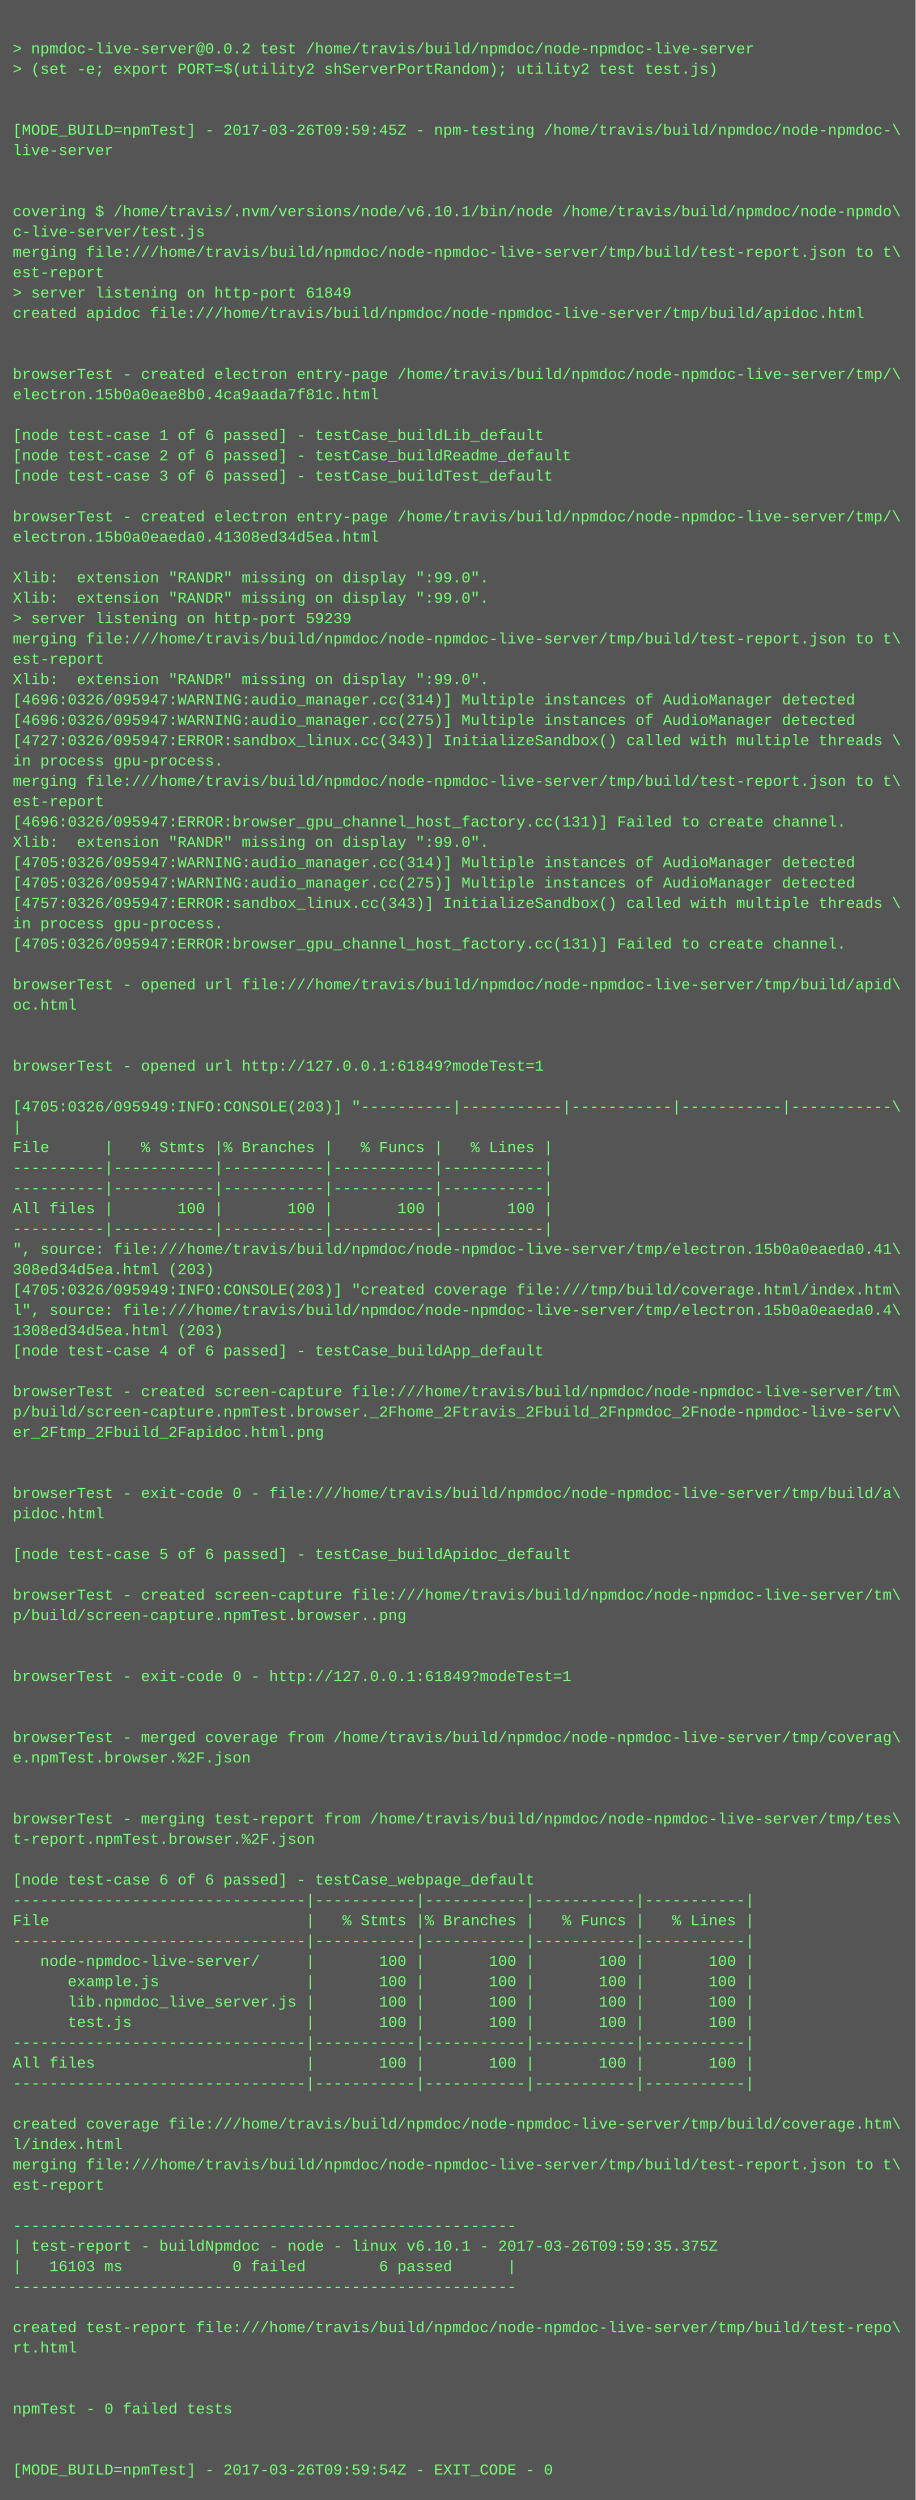
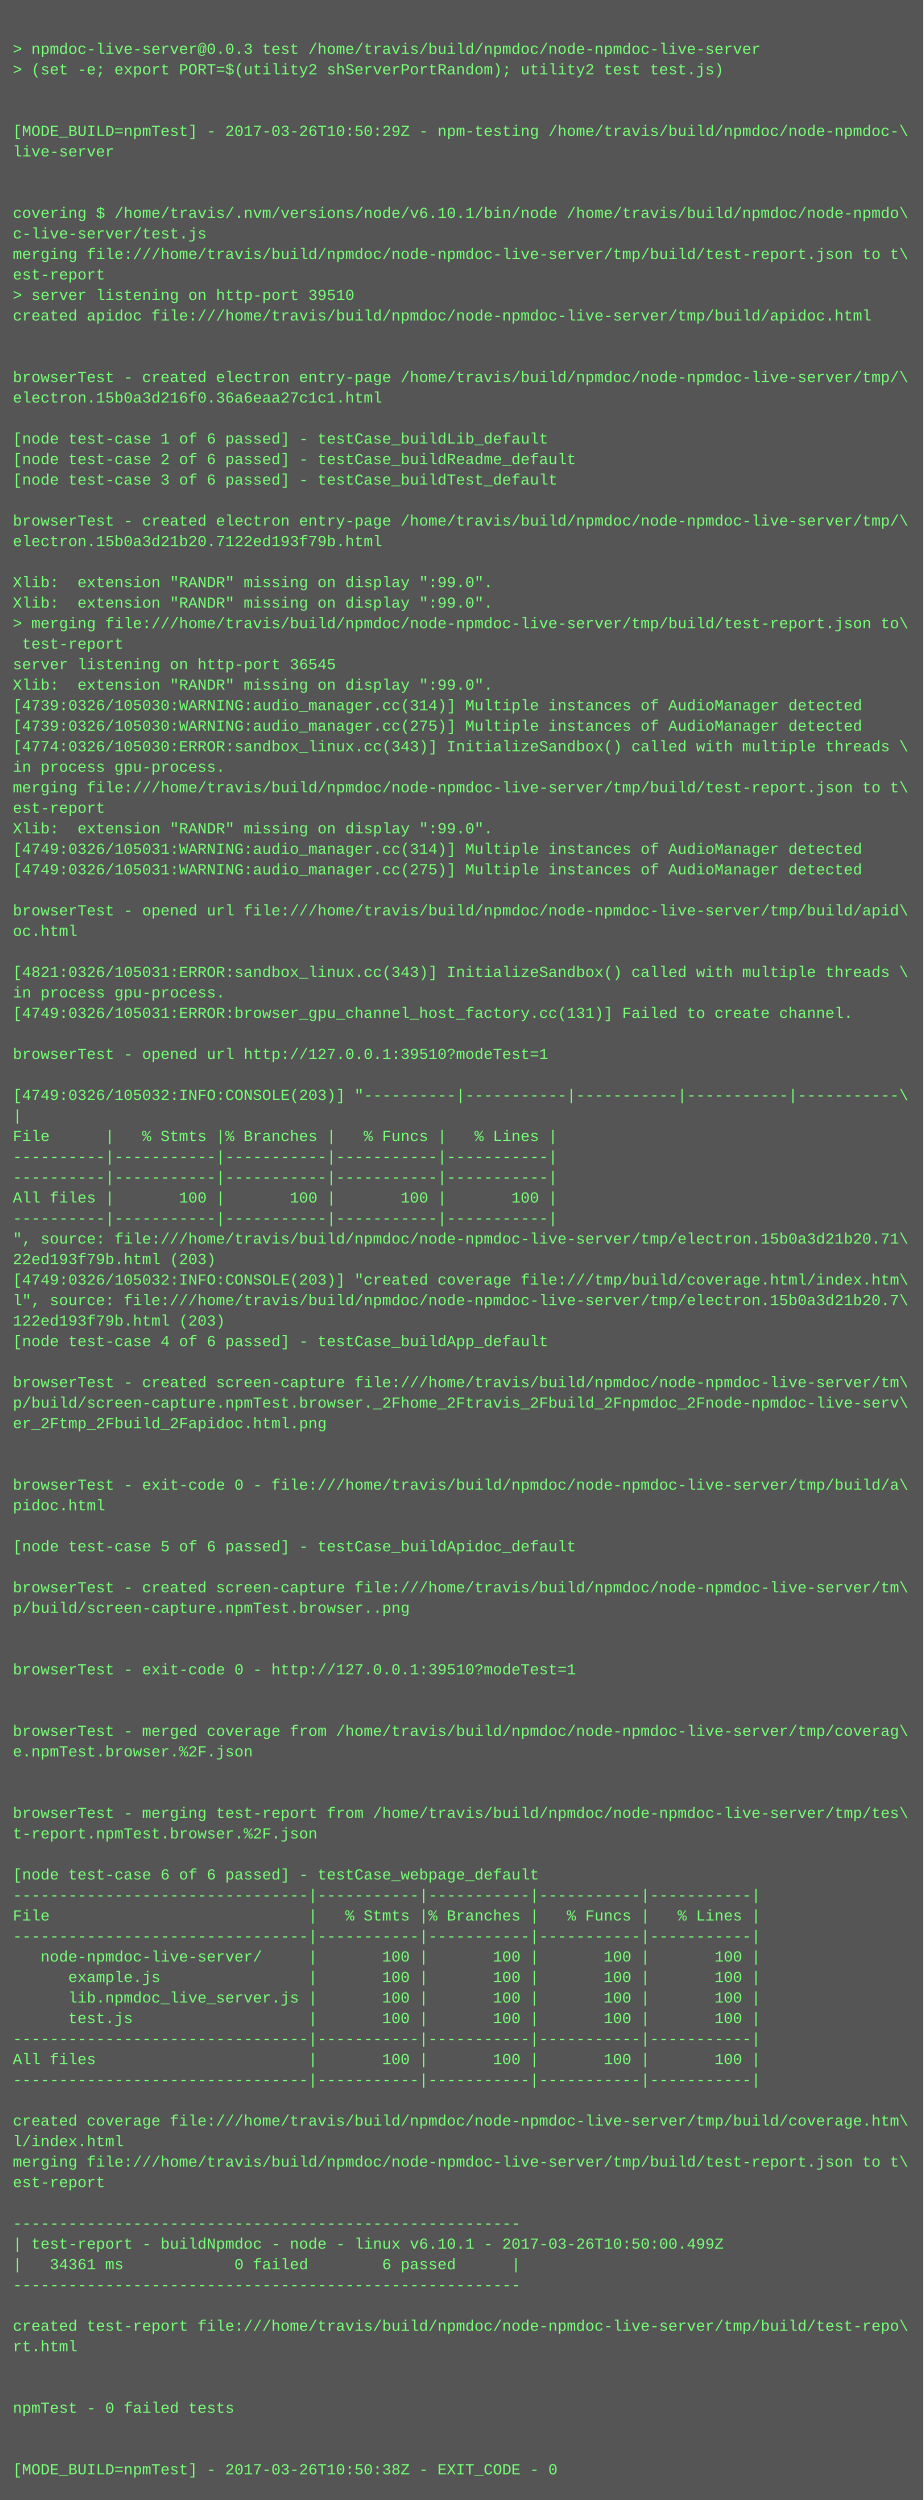
- <svg xmlns="http://www.w3.org/2000/svg" height="1966" width="720">
-   <rect height="1966" fill="#555" width="720" />
+ <svg xmlns="http://www.w3.org/2000/svg" height="1950" width="720">
+   <rect height="1950" fill="#555" width="720" />
  <text fill="#7f7" font-family="Courier New" font-size="12" xml:space="preserve">
    <tspan x="10" y="26" />
-     <tspan x="10" y="42">&gt; npmdoc-live-server@0.0.2 test /home/travis/build/npmdoc/node-npmdoc-live-server</tspan>
+     <tspan x="10" y="42">&gt; npmdoc-live-server@0.0.3 test /home/travis/build/npmdoc/node-npmdoc-live-server</tspan>
    <tspan x="10" y="58">&gt; (set -e; export PORT=$(utility2 shServerPortRandom); utility2 test test.js)</tspan>
    <tspan x="10" y="74" />
    <tspan x="10" y="90" />
-     <tspan x="10" y="106">[MODE_BUILD=npmTest] - 2017-03-26T09:59:45Z - npm-testing /home/travis/build/npmdoc/node-npmdoc-\</tspan>
+     <tspan x="10" y="106">[MODE_BUILD=npmTest] - 2017-03-26T10:50:29Z - npm-testing /home/travis/build/npmdoc/node-npmdoc-\</tspan>
    <tspan x="10" y="122">live-server</tspan>
    <tspan x="10" y="138" />
    <tspan x="10" y="154" />
    <tspan x="10" y="170">covering $ /home/travis/.nvm/versions/node/v6.10.1/bin/node /home/travis/build/npmdoc/node-npmdo\</tspan>
    <tspan x="10" y="186">c-live-server/test.js</tspan>
    <tspan x="10" y="202">merging file:///home/travis/build/npmdoc/node-npmdoc-live-server/tmp/build/test-report.json to t\</tspan>
    <tspan x="10" y="218">est-report</tspan>
-     <tspan x="10" y="234">&gt; server listening on http-port 61849</tspan>
+     <tspan x="10" y="234">&gt; server listening on http-port 39510</tspan>
    <tspan x="10" y="250">created apidoc file:///home/travis/build/npmdoc/node-npmdoc-live-server/tmp/build/apidoc.html</tspan>
    <tspan x="10" y="266" />
    <tspan x="10" y="282" />
    <tspan x="10" y="298">browserTest - created electron entry-page /home/travis/build/npmdoc/node-npmdoc-live-server/tmp/\</tspan>
-     <tspan x="10" y="314">electron.15b0a0eae8b0.4ca9aada7f81c.html</tspan>
+     <tspan x="10" y="314">electron.15b0a3d216f0.36a6eaa27c1c1.html</tspan>
    <tspan x="10" y="330" />
    <tspan x="10" y="346">[node test-case 1 of 6 passed] - testCase_buildLib_default</tspan>
    <tspan x="10" y="362">[node test-case 2 of 6 passed] - testCase_buildReadme_default</tspan>
    <tspan x="10" y="378">[node test-case 3 of 6 passed] - testCase_buildTest_default</tspan>
    <tspan x="10" y="394" />
    <tspan x="10" y="410">browserTest - created electron entry-page /home/travis/build/npmdoc/node-npmdoc-live-server/tmp/\</tspan>
-     <tspan x="10" y="426">electron.15b0a0eaeda0.41308ed34d5ea.html</tspan>
+     <tspan x="10" y="426">electron.15b0a3d21b20.7122ed193f79b.html</tspan>
    <tspan x="10" y="442" />
    <tspan x="10" y="458">Xlib:  extension "RANDR" missing on display ":99.0".</tspan>
    <tspan x="10" y="474">Xlib:  extension "RANDR" missing on display ":99.0".</tspan>
-     <tspan x="10" y="490">&gt; server listening on http-port 59239</tspan>
-     <tspan x="10" y="506">merging file:///home/travis/build/npmdoc/node-npmdoc-live-server/tmp/build/test-report.json to t\</tspan>
-     <tspan x="10" y="522">est-report</tspan>
+     <tspan x="10" y="490">&gt; merging file:///home/travis/build/npmdoc/node-npmdoc-live-server/tmp/build/test-report.json to\</tspan>
+     <tspan x="10" y="506"> test-report</tspan>
+     <tspan x="10" y="522">server listening on http-port 36545</tspan>
    <tspan x="10" y="538">Xlib:  extension "RANDR" missing on display ":99.0".</tspan>
-     <tspan x="10" y="554">[4696:0326/095947:WARNING:audio_manager.cc(314)] Multiple instances of AudioManager detected</tspan>
-     <tspan x="10" y="570">[4696:0326/095947:WARNING:audio_manager.cc(275)] Multiple instances of AudioManager detected</tspan>
-     <tspan x="10" y="586">[4727:0326/095947:ERROR:sandbox_linux.cc(343)] InitializeSandbox() called with multiple threads \</tspan>
+     <tspan x="10" y="554">[4739:0326/105030:WARNING:audio_manager.cc(314)] Multiple instances of AudioManager detected</tspan>
+     <tspan x="10" y="570">[4739:0326/105030:WARNING:audio_manager.cc(275)] Multiple instances of AudioManager detected</tspan>
+     <tspan x="10" y="586">[4774:0326/105030:ERROR:sandbox_linux.cc(343)] InitializeSandbox() called with multiple threads \</tspan>
    <tspan x="10" y="602">in process gpu-process. </tspan>
    <tspan x="10" y="618">merging file:///home/travis/build/npmdoc/node-npmdoc-live-server/tmp/build/test-report.json to t\</tspan>
    <tspan x="10" y="634">est-report</tspan>
-     <tspan x="10" y="650">[4696:0326/095947:ERROR:browser_gpu_channel_host_factory.cc(131)] Failed to create channel.</tspan>
-     <tspan x="10" y="666">Xlib:  extension "RANDR" missing on display ":99.0".</tspan>
-     <tspan x="10" y="682">[4705:0326/095947:WARNING:audio_manager.cc(314)] Multiple instances of AudioManager detected</tspan>
-     <tspan x="10" y="698">[4705:0326/095947:WARNING:audio_manager.cc(275)] Multiple instances of AudioManager detected</tspan>
-     <tspan x="10" y="714">[4757:0326/095947:ERROR:sandbox_linux.cc(343)] InitializeSandbox() called with multiple threads \</tspan>
-     <tspan x="10" y="730">in process gpu-process. </tspan>
-     <tspan x="10" y="746">[4705:0326/095947:ERROR:browser_gpu_channel_host_factory.cc(131)] Failed to create channel.</tspan>
-     <tspan x="10" y="762" />
-     <tspan x="10" y="778">browserTest - opened url file:///home/travis/build/npmdoc/node-npmdoc-live-server/tmp/build/apid\</tspan>
-     <tspan x="10" y="794">oc.html</tspan>
+     <tspan x="10" y="650">Xlib:  extension "RANDR" missing on display ":99.0".</tspan>
+     <tspan x="10" y="666">[4749:0326/105031:WARNING:audio_manager.cc(314)] Multiple instances of AudioManager detected</tspan>
+     <tspan x="10" y="682">[4749:0326/105031:WARNING:audio_manager.cc(275)] Multiple instances of AudioManager detected</tspan>
+     <tspan x="10" y="698" />
+     <tspan x="10" y="714">browserTest - opened url file:///home/travis/build/npmdoc/node-npmdoc-live-server/tmp/build/apid\</tspan>
+     <tspan x="10" y="730">oc.html</tspan>
+     <tspan x="10" y="746" />
+     <tspan x="10" y="762">[4821:0326/105031:ERROR:sandbox_linux.cc(343)] InitializeSandbox() called with multiple threads \</tspan>
+     <tspan x="10" y="778">in process gpu-process. </tspan>
+     <tspan x="10" y="794">[4749:0326/105031:ERROR:browser_gpu_channel_host_factory.cc(131)] Failed to create channel.</tspan>
    <tspan x="10" y="810" />
-     <tspan x="10" y="826" />
-     <tspan x="10" y="842">browserTest - opened url http://127.0.0.1:61849?modeTest=1</tspan>
-     <tspan x="10" y="858" />
-     <tspan x="10" y="874">[4705:0326/095949:INFO:CONSOLE(203)] "----------|-----------|-----------|-----------|-----------\</tspan>
-     <tspan x="10" y="890">|</tspan>
-     <tspan x="10" y="906">File      |   % Stmts |% Branches |   % Funcs |   % Lines |</tspan>
+     <tspan x="10" y="826">browserTest - opened url http://127.0.0.1:39510?modeTest=1</tspan>
+     <tspan x="10" y="842" />
+     <tspan x="10" y="858">[4749:0326/105032:INFO:CONSOLE(203)] "----------|-----------|-----------|-----------|-----------\</tspan>
+     <tspan x="10" y="874">|</tspan>
+     <tspan x="10" y="890">File      |   % Stmts |% Branches |   % Funcs |   % Lines |</tspan>
+     <tspan x="10" y="906">----------|-----------|-----------|-----------|-----------|</tspan>
    <tspan x="10" y="922">----------|-----------|-----------|-----------|-----------|</tspan>
-     <tspan x="10" y="938">----------|-----------|-----------|-----------|-----------|</tspan>
-     <tspan x="10" y="954">All files |       100 |       100 |       100 |       100 |</tspan>
-     <tspan x="10" y="970">----------|-----------|-----------|-----------|-----------|</tspan>
-     <tspan x="10" y="986">", source: file:///home/travis/build/npmdoc/node-npmdoc-live-server/tmp/electron.15b0a0eaeda0.41\</tspan>
-     <tspan x="10" y="1002">308ed34d5ea.html (203)</tspan>
-     <tspan x="10" y="1018">[4705:0326/095949:INFO:CONSOLE(203)] "created coverage file:///tmp/build/coverage.html/index.htm\</tspan>
-     <tspan x="10" y="1034">l", source: file:///home/travis/build/npmdoc/node-npmdoc-live-server/tmp/electron.15b0a0eaeda0.4\</tspan>
-     <tspan x="10" y="1050">1308ed34d5ea.html (203)</tspan>
-     <tspan x="10" y="1066">[node test-case 4 of 6 passed] - testCase_buildApp_default</tspan>
-     <tspan x="10" y="1082" />
-     <tspan x="10" y="1098">browserTest - created screen-capture file:///home/travis/build/npmdoc/node-npmdoc-live-server/tm\</tspan>
-     <tspan x="10" y="1114">p/build/screen-capture.npmTest.browser._2Fhome_2Ftravis_2Fbuild_2Fnpmdoc_2Fnode-npmdoc-live-serv\</tspan>
-     <tspan x="10" y="1130">er_2Ftmp_2Fbuild_2Fapidoc.html.png</tspan>
+     <tspan x="10" y="938">All files |       100 |       100 |       100 |       100 |</tspan>
+     <tspan x="10" y="954">----------|-----------|-----------|-----------|-----------|</tspan>
+     <tspan x="10" y="970">", source: file:///home/travis/build/npmdoc/node-npmdoc-live-server/tmp/electron.15b0a3d21b20.71\</tspan>
+     <tspan x="10" y="986">22ed193f79b.html (203)</tspan>
+     <tspan x="10" y="1002">[4749:0326/105032:INFO:CONSOLE(203)] "created coverage file:///tmp/build/coverage.html/index.htm\</tspan>
+     <tspan x="10" y="1018">l", source: file:///home/travis/build/npmdoc/node-npmdoc-live-server/tmp/electron.15b0a3d21b20.7\</tspan>
+     <tspan x="10" y="1034">122ed193f79b.html (203)</tspan>
+     <tspan x="10" y="1050">[node test-case 4 of 6 passed] - testCase_buildApp_default</tspan>
+     <tspan x="10" y="1066" />
+     <tspan x="10" y="1082">browserTest - created screen-capture file:///home/travis/build/npmdoc/node-npmdoc-live-server/tm\</tspan>
+     <tspan x="10" y="1098">p/build/screen-capture.npmTest.browser._2Fhome_2Ftravis_2Fbuild_2Fnpmdoc_2Fnode-npmdoc-live-serv\</tspan>
+     <tspan x="10" y="1114">er_2Ftmp_2Fbuild_2Fapidoc.html.png</tspan>
+     <tspan x="10" y="1130" />
    <tspan x="10" y="1146" />
-     <tspan x="10" y="1162" />
-     <tspan x="10" y="1178">browserTest - exit-code 0 - file:///home/travis/build/npmdoc/node-npmdoc-live-server/tmp/build/a\</tspan>
-     <tspan x="10" y="1194">pidoc.html</tspan>
-     <tspan x="10" y="1210" />
-     <tspan x="10" y="1226">[node test-case 5 of 6 passed] - testCase_buildApidoc_default</tspan>
-     <tspan x="10" y="1242" />
-     <tspan x="10" y="1258">browserTest - created screen-capture file:///home/travis/build/npmdoc/node-npmdoc-live-server/tm\</tspan>
-     <tspan x="10" y="1274">p/build/screen-capture.npmTest.browser..png</tspan>
+     <tspan x="10" y="1162">browserTest - exit-code 0 - file:///home/travis/build/npmdoc/node-npmdoc-live-server/tmp/build/a\</tspan>
+     <tspan x="10" y="1178">pidoc.html</tspan>
+     <tspan x="10" y="1194" />
+     <tspan x="10" y="1210">[node test-case 5 of 6 passed] - testCase_buildApidoc_default</tspan>
+     <tspan x="10" y="1226" />
+     <tspan x="10" y="1242">browserTest - created screen-capture file:///home/travis/build/npmdoc/node-npmdoc-live-server/tm\</tspan>
+     <tspan x="10" y="1258">p/build/screen-capture.npmTest.browser..png</tspan>
+     <tspan x="10" y="1274" />
    <tspan x="10" y="1290" />
-     <tspan x="10" y="1306" />
-     <tspan x="10" y="1322">browserTest - exit-code 0 - http://127.0.0.1:61849?modeTest=1</tspan>
+     <tspan x="10" y="1306">browserTest - exit-code 0 - http://127.0.0.1:39510?modeTest=1</tspan>
+     <tspan x="10" y="1322" />
    <tspan x="10" y="1338" />
-     <tspan x="10" y="1354" />
-     <tspan x="10" y="1370">browserTest - merged coverage from /home/travis/build/npmdoc/node-npmdoc-live-server/tmp/coverag\</tspan>
-     <tspan x="10" y="1386">e.npmTest.browser.%2F.json</tspan>
+     <tspan x="10" y="1354">browserTest - merged coverage from /home/travis/build/npmdoc/node-npmdoc-live-server/tmp/coverag\</tspan>
+     <tspan x="10" y="1370">e.npmTest.browser.%2F.json</tspan>
+     <tspan x="10" y="1386" />
    <tspan x="10" y="1402" />
-     <tspan x="10" y="1418" />
-     <tspan x="10" y="1434">browserTest - merging test-report from /home/travis/build/npmdoc/node-npmdoc-live-server/tmp/tes\</tspan>
-     <tspan x="10" y="1450">t-report.npmTest.browser.%2F.json</tspan>
-     <tspan x="10" y="1466" />
-     <tspan x="10" y="1482">[node test-case 6 of 6 passed] - testCase_webpage_default</tspan>
-     <tspan x="10" y="1498">--------------------------------|-----------|-----------|-----------|-----------|</tspan>
-     <tspan x="10" y="1514">File                            |   % Stmts |% Branches |   % Funcs |   % Lines |</tspan>
-     <tspan x="10" y="1530">--------------------------------|-----------|-----------|-----------|-----------|</tspan>
-     <tspan x="10" y="1546">   node-npmdoc-live-server/     |       100 |       100 |       100 |       100 |</tspan>
-     <tspan x="10" y="1562">      example.js                |       100 |       100 |       100 |       100 |</tspan>
-     <tspan x="10" y="1578">      lib.npmdoc_live_server.js |       100 |       100 |       100 |       100 |</tspan>
-     <tspan x="10" y="1594">      test.js                   |       100 |       100 |       100 |       100 |</tspan>
-     <tspan x="10" y="1610">--------------------------------|-----------|-----------|-----------|-----------|</tspan>
-     <tspan x="10" y="1626">All files                       |       100 |       100 |       100 |       100 |</tspan>
-     <tspan x="10" y="1642">--------------------------------|-----------|-----------|-----------|-----------|</tspan>
-     <tspan x="10" y="1658" />
-     <tspan x="10" y="1674">created coverage file:///home/travis/build/npmdoc/node-npmdoc-live-server/tmp/build/coverage.htm\</tspan>
-     <tspan x="10" y="1690">l/index.html</tspan>
-     <tspan x="10" y="1706">merging file:///home/travis/build/npmdoc/node-npmdoc-live-server/tmp/build/test-report.json to t\</tspan>
-     <tspan x="10" y="1722">est-report</tspan>
-     <tspan x="10" y="1738" />
-     <tspan x="10" y="1754">-------------------------------------------------------</tspan>
-     <tspan x="10" y="1770">| test-report - buildNpmdoc - node - linux v6.10.1 - 2017-03-26T09:59:35.375Z</tspan>
-     <tspan x="10" y="1786">|   16103 ms            0 failed        6 passed      |</tspan>
-     <tspan x="10" y="1802">-------------------------------------------------------</tspan>
-     <tspan x="10" y="1818" />
-     <tspan x="10" y="1834">created test-report file:///home/travis/build/npmdoc/node-npmdoc-live-server/tmp/build/test-repo\</tspan>
-     <tspan x="10" y="1850">rt.html</tspan>
+     <tspan x="10" y="1418">browserTest - merging test-report from /home/travis/build/npmdoc/node-npmdoc-live-server/tmp/tes\</tspan>
+     <tspan x="10" y="1434">t-report.npmTest.browser.%2F.json</tspan>
+     <tspan x="10" y="1450" />
+     <tspan x="10" y="1466">[node test-case 6 of 6 passed] - testCase_webpage_default</tspan>
+     <tspan x="10" y="1482">--------------------------------|-----------|-----------|-----------|-----------|</tspan>
+     <tspan x="10" y="1498">File                            |   % Stmts |% Branches |   % Funcs |   % Lines |</tspan>
+     <tspan x="10" y="1514">--------------------------------|-----------|-----------|-----------|-----------|</tspan>
+     <tspan x="10" y="1530">   node-npmdoc-live-server/     |       100 |       100 |       100 |       100 |</tspan>
+     <tspan x="10" y="1546">      example.js                |       100 |       100 |       100 |       100 |</tspan>
+     <tspan x="10" y="1562">      lib.npmdoc_live_server.js |       100 |       100 |       100 |       100 |</tspan>
+     <tspan x="10" y="1578">      test.js                   |       100 |       100 |       100 |       100 |</tspan>
+     <tspan x="10" y="1594">--------------------------------|-----------|-----------|-----------|-----------|</tspan>
+     <tspan x="10" y="1610">All files                       |       100 |       100 |       100 |       100 |</tspan>
+     <tspan x="10" y="1626">--------------------------------|-----------|-----------|-----------|-----------|</tspan>
+     <tspan x="10" y="1642" />
+     <tspan x="10" y="1658">created coverage file:///home/travis/build/npmdoc/node-npmdoc-live-server/tmp/build/coverage.htm\</tspan>
+     <tspan x="10" y="1674">l/index.html</tspan>
+     <tspan x="10" y="1690">merging file:///home/travis/build/npmdoc/node-npmdoc-live-server/tmp/build/test-report.json to t\</tspan>
+     <tspan x="10" y="1706">est-report</tspan>
+     <tspan x="10" y="1722" />
+     <tspan x="10" y="1738">-------------------------------------------------------</tspan>
+     <tspan x="10" y="1754">| test-report - buildNpmdoc - node - linux v6.10.1 - 2017-03-26T10:50:00.499Z</tspan>
+     <tspan x="10" y="1770">|   34361 ms            0 failed        6 passed      |</tspan>
+     <tspan x="10" y="1786">-------------------------------------------------------</tspan>
+     <tspan x="10" y="1802" />
+     <tspan x="10" y="1818">created test-report file:///home/travis/build/npmdoc/node-npmdoc-live-server/tmp/build/test-repo\</tspan>
+     <tspan x="10" y="1834">rt.html</tspan>
+     <tspan x="10" y="1850" />
    <tspan x="10" y="1866" />
-     <tspan x="10" y="1882" />
-     <tspan x="10" y="1898">npmTest - 0 failed tests</tspan>
+     <tspan x="10" y="1882">npmTest - 0 failed tests</tspan>
+     <tspan x="10" y="1898" />
    <tspan x="10" y="1914" />
-     <tspan x="10" y="1930" />
-     <tspan x="10" y="1946">[MODE_BUILD=npmTest] - 2017-03-26T09:59:54Z - EXIT_CODE - 0</tspan>
+     <tspan x="10" y="1930">[MODE_BUILD=npmTest] - 2017-03-26T10:50:38Z - EXIT_CODE - 0</tspan>
  </text>
</svg>
